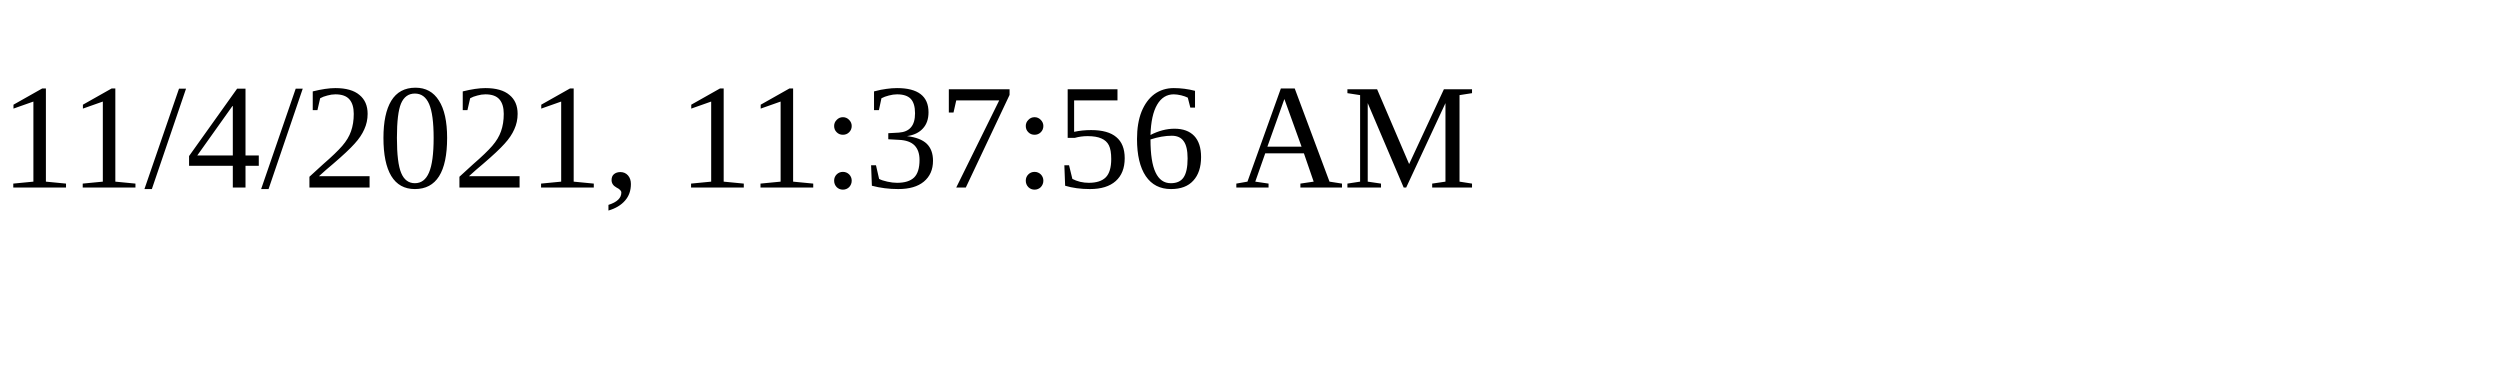
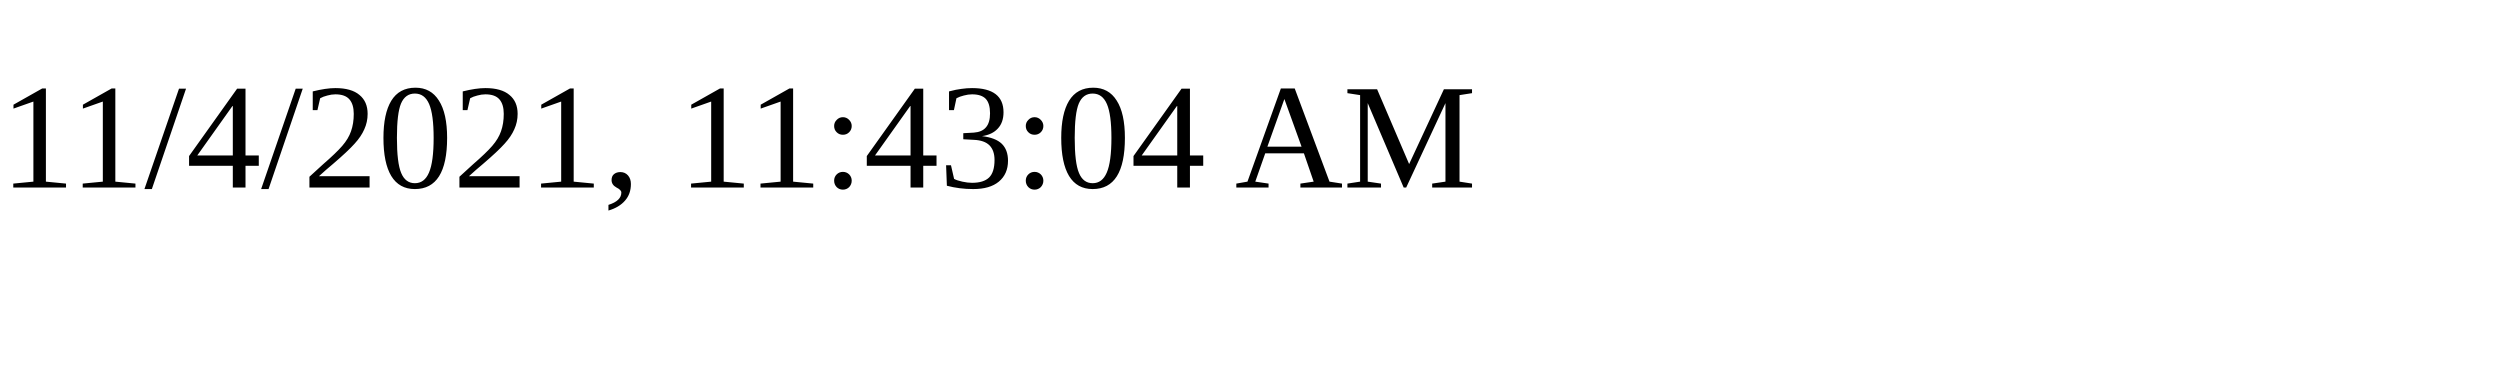
<svg xmlns="http://www.w3.org/2000/svg" height="30" width="200">
-   <text x="0" y="15">11/4/2021, 11:37:56 AM</text>
+   <text x="0" y="15">11/4/2021, 11:43:04 AM</text>
</svg>
